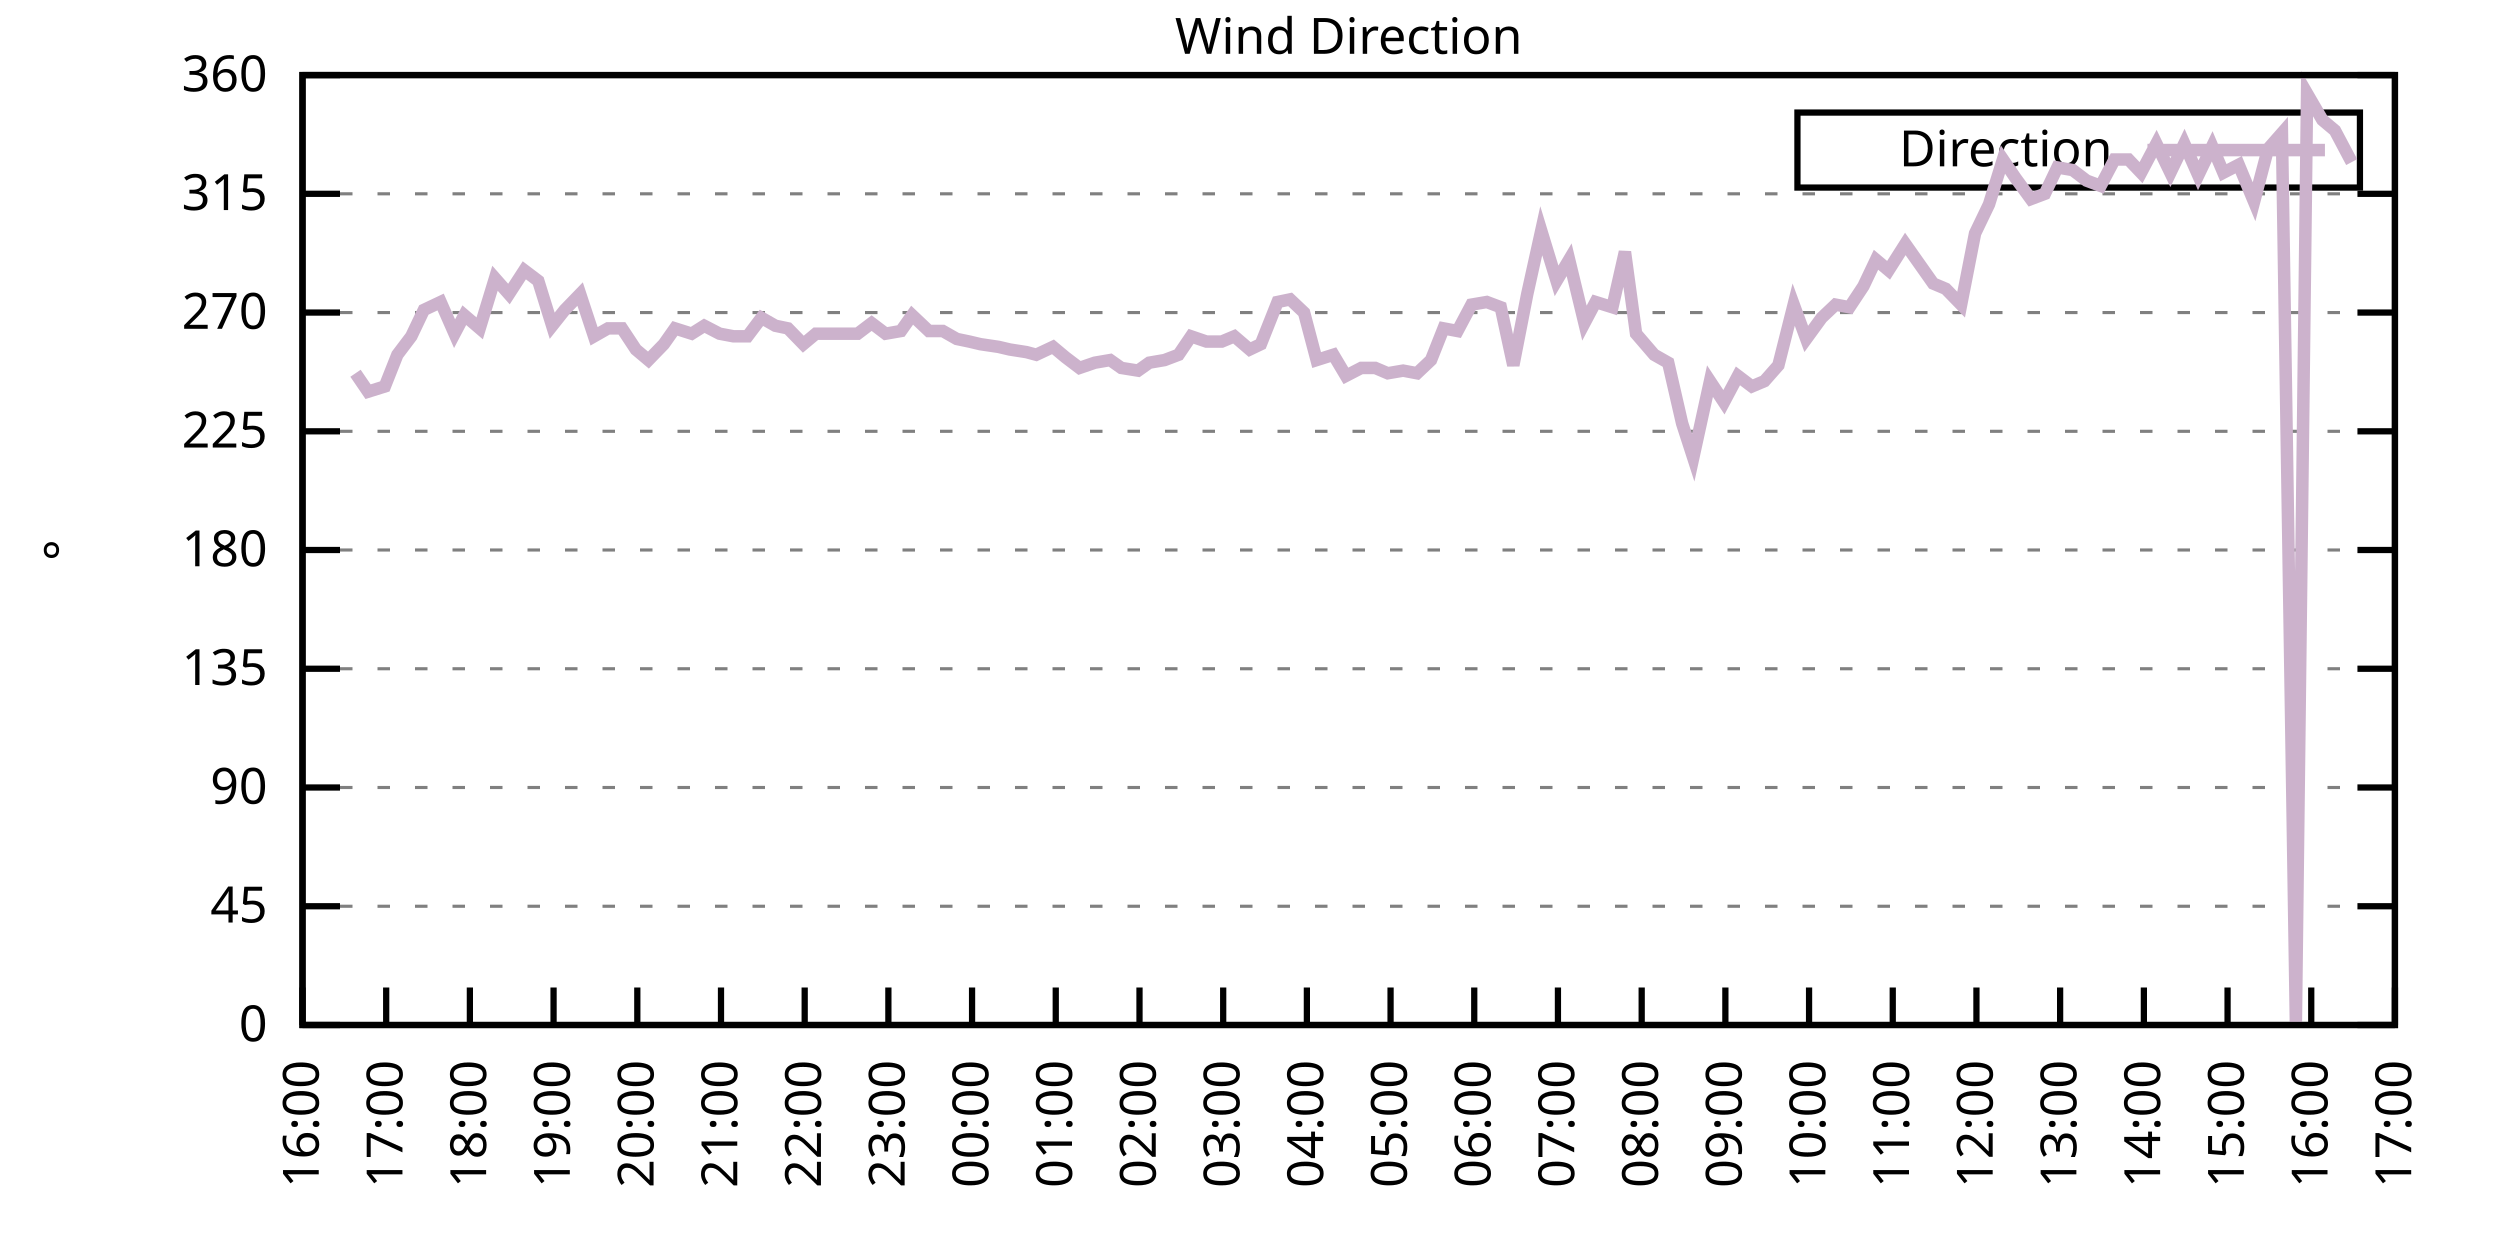
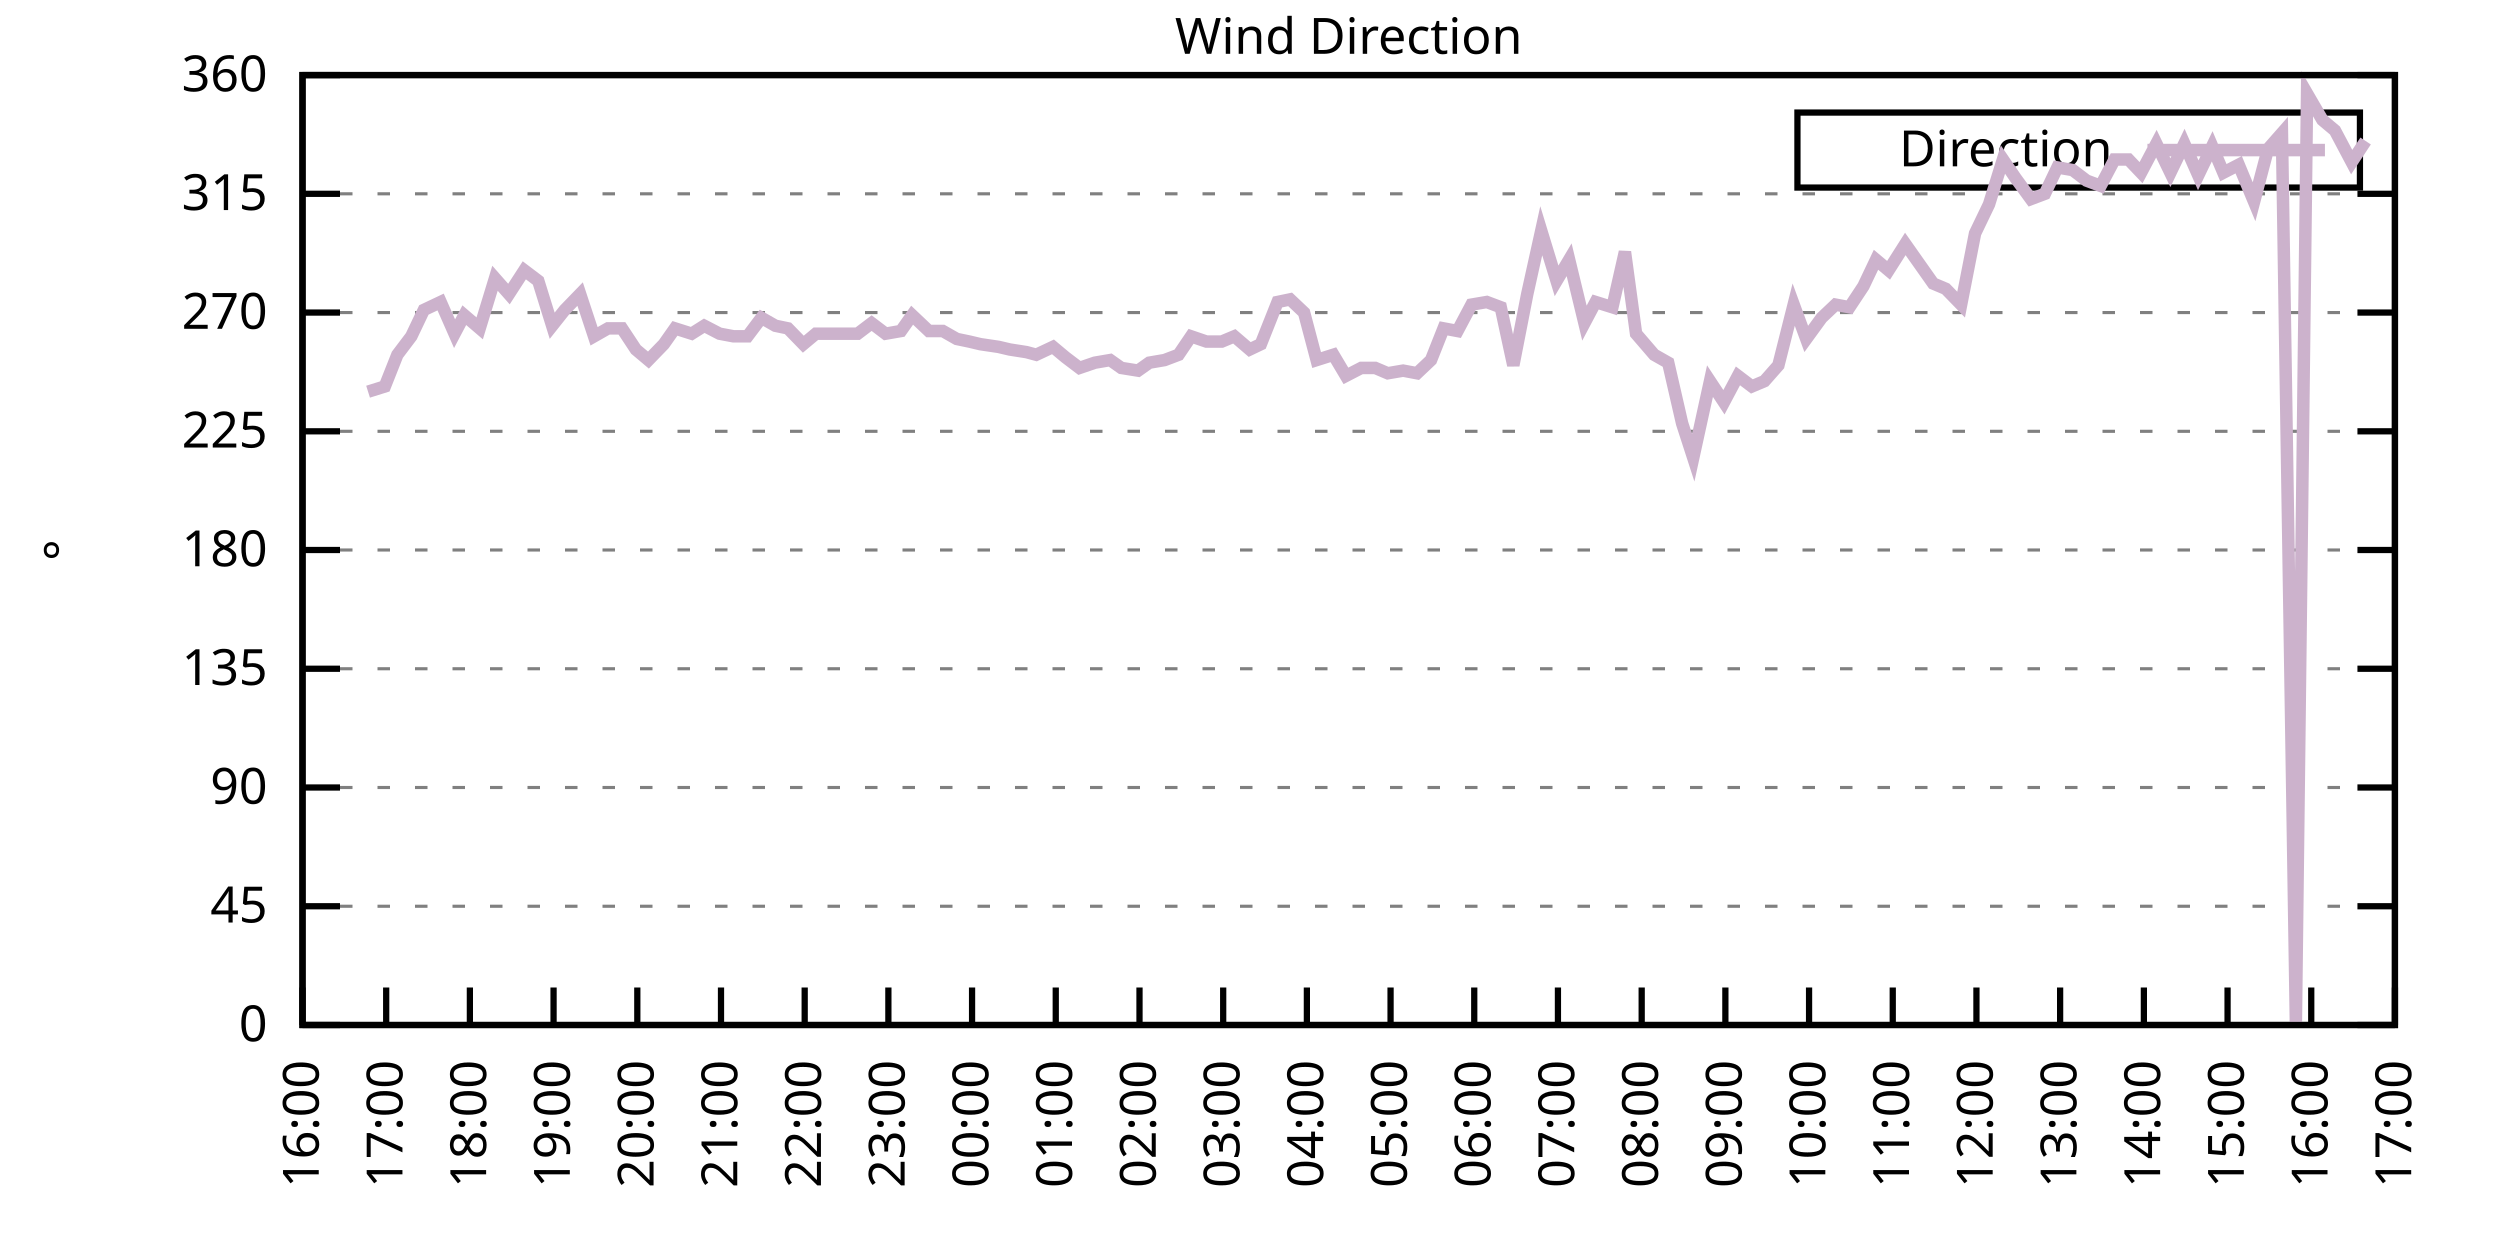
<svg xmlns="http://www.w3.org/2000/svg" xmlns:xlink="http://www.w3.org/1999/xlink" width="400" height="200" viewBox="0 0 400 200">
  <g id="gnuplot_canvas">
    <rect x="0" y="0" width="400" height="200" fill="none" />
    <defs>
      <circle id="gpDot" r="0.5" stroke-width="0.5" stroke="currentColor" />
      <path id="gpPt0" stroke-width="0.333" stroke="currentColor" d="M-1,0 h2 M0,-1 v2" />
      <path id="gpPt1" stroke-width="0.333" stroke="currentColor" d="M-1,-1 L1,1 M1,-1 L-1,1" />
      <path id="gpPt2" stroke-width="0.333" stroke="currentColor" d="M-1,0 L1,0 M0,-1 L0,1 M-1,-1 L1,1 M-1,1 L1,-1" />
      <rect id="gpPt3" stroke-width="0.333" stroke="currentColor" x="-1" y="-1" width="2" height="2" />
      <rect id="gpPt4" stroke-width="0.333" stroke="currentColor" fill="currentColor" x="-1" y="-1" width="2" height="2" />
      <circle id="gpPt5" stroke-width="0.333" stroke="currentColor" cx="0" cy="0" r="1" />
      <use xlink:href="#gpPt5" id="gpPt6" fill="currentColor" stroke="none" />
      <path id="gpPt7" stroke-width="0.333" stroke="currentColor" d="M0,-1.33 L-1.33,0.67 L1.33,0.67 z" />
      <use xlink:href="#gpPt7" id="gpPt8" fill="currentColor" stroke="none" />
      <use xlink:href="#gpPt7" id="gpPt9" stroke="currentColor" transform="rotate(180)" />
      <use xlink:href="#gpPt9" id="gpPt10" fill="currentColor" stroke="none" />
      <use xlink:href="#gpPt3" id="gpPt11" stroke="currentColor" transform="rotate(45)" />
      <use xlink:href="#gpPt11" id="gpPt12" fill="currentColor" stroke="none" />
      <path id="gpPt13" stroke-width="0.333" stroke="currentColor" d="M0,1.330 L1.265,0.411 L0.782,-1.067 L-0.782,-1.076 L-1.265,0.411 z" />
      <use xlink:href="#gpPt13" id="gpPt14" fill="currentColor" stroke="none" />
      <filter id="textbox" filterUnits="objectBoundingBox" x="0" y="0" height="1" width="1">
        <feFlood flood-color="white" flood-opacity="1" result="bgnd" />
        <feComposite in="SourceGraphic" in2="bgnd" operator="atop" />
      </filter>
      <filter id="greybox" filterUnits="objectBoundingBox" x="0" y="0" height="1" width="1">
        <feFlood flood-color="lightgrey" flood-opacity="1" result="grey" />
        <feComposite in="SourceGraphic" in2="grey" operator="atop" />
      </filter>
    </defs>
    <g fill="none" color="white" stroke="currentColor" stroke-width="1.00" stroke-linecap="butt" stroke-linejoin="miter">
</g>
    <g fill="none" color="black" stroke="currentColor" stroke-width="1.00" stroke-linecap="butt" stroke-linejoin="miter">
      <g stroke="none" shape-rendering="crispEdges">
        <polygon fill="rgb(255, 255, 255)" points="48.40,164.00 383.18,164.00 383.18,12.02 48.40,12.02 " />
      </g>
    </g>
    <g fill="none" color="black" stroke="currentColor" stroke-width="1.00" stroke-linecap="butt" stroke-linejoin="miter">
</g>
    <g fill="none" color="black" stroke="black" stroke-width="0.50" stroke-linecap="butt" stroke-linejoin="miter">
</g>
    <g fill="none" color="gray" stroke="currentColor" stroke-width="0.50" stroke-linecap="butt" stroke-linejoin="miter">
      <path stroke="gray" stroke-dasharray="2,4" class="gridline" d="M48.40,164.00 L383.19,164.00  " />
    </g>
    <g fill="none" color="gray" stroke="gray" stroke-width="1.00" stroke-linecap="butt" stroke-linejoin="miter">
</g>
    <g fill="none" color="black" stroke="currentColor" stroke-width="1.00" stroke-linecap="butt" stroke-linejoin="miter">
      <path stroke="black" d="M48.40,164.00 L54.40,164.00 M383.19,164.00 L377.19,164.00  " />
      <g transform="translate(42.80,166.60)" stroke="none" fill="black" font-family="Sans" font-size="8.00" text-anchor="end">
        <text>
          <tspan font-family="Sans"> 0</tspan>
        </text>
      </g>
    </g>
    <g fill="none" color="black" stroke="currentColor" stroke-width="1.00" stroke-linecap="butt" stroke-linejoin="miter">
</g>
    <g fill="none" color="black" stroke="black" stroke-width="0.50" stroke-linecap="butt" stroke-linejoin="miter">
</g>
    <g fill="none" color="gray" stroke="currentColor" stroke-width="0.50" stroke-linecap="butt" stroke-linejoin="miter">
      <path stroke="gray" stroke-dasharray="2,4" class="gridline" d="M48.40,145.00 L383.19,145.00  " />
    </g>
    <g fill="none" color="gray" stroke="gray" stroke-width="1.00" stroke-linecap="butt" stroke-linejoin="miter">
</g>
    <g fill="none" color="black" stroke="currentColor" stroke-width="1.00" stroke-linecap="butt" stroke-linejoin="miter">
      <path stroke="black" d="M48.40,145.00 L54.40,145.00 M383.19,145.00 L377.19,145.00  " />
      <g transform="translate(42.80,147.60)" stroke="none" fill="black" font-family="Sans" font-size="8.00" text-anchor="end">
        <text>
          <tspan font-family="Sans"> 45</tspan>
        </text>
      </g>
    </g>
    <g fill="none" color="black" stroke="currentColor" stroke-width="1.00" stroke-linecap="butt" stroke-linejoin="miter">
</g>
    <g fill="none" color="black" stroke="black" stroke-width="0.50" stroke-linecap="butt" stroke-linejoin="miter">
</g>
    <g fill="none" color="gray" stroke="currentColor" stroke-width="0.50" stroke-linecap="butt" stroke-linejoin="miter">
      <path stroke="gray" stroke-dasharray="2,4" class="gridline" d="M48.40,126.00 L383.19,126.00  " />
    </g>
    <g fill="none" color="gray" stroke="gray" stroke-width="1.00" stroke-linecap="butt" stroke-linejoin="miter">
</g>
    <g fill="none" color="black" stroke="currentColor" stroke-width="1.00" stroke-linecap="butt" stroke-linejoin="miter">
      <path stroke="black" d="M48.40,126.00 L54.40,126.00 M383.19,126.00 L377.19,126.00  " />
      <g transform="translate(42.80,128.60)" stroke="none" fill="black" font-family="Sans" font-size="8.00" text-anchor="end">
        <text>
          <tspan font-family="Sans"> 90</tspan>
        </text>
      </g>
    </g>
    <g fill="none" color="black" stroke="currentColor" stroke-width="1.00" stroke-linecap="butt" stroke-linejoin="miter">
</g>
    <g fill="none" color="black" stroke="black" stroke-width="0.50" stroke-linecap="butt" stroke-linejoin="miter">
</g>
    <g fill="none" color="gray" stroke="currentColor" stroke-width="0.50" stroke-linecap="butt" stroke-linejoin="miter">
      <path stroke="gray" stroke-dasharray="2,4" class="gridline" d="M48.40,107.00 L383.19,107.00  " />
    </g>
    <g fill="none" color="gray" stroke="gray" stroke-width="1.00" stroke-linecap="butt" stroke-linejoin="miter">
</g>
    <g fill="none" color="black" stroke="currentColor" stroke-width="1.00" stroke-linecap="butt" stroke-linejoin="miter">
      <path stroke="black" d="M48.40,107.00 L54.40,107.00 M383.19,107.00 L377.19,107.00  " />
      <g transform="translate(42.80,109.60)" stroke="none" fill="black" font-family="Sans" font-size="8.00" text-anchor="end">
        <text>
          <tspan font-family="Sans"> 135</tspan>
        </text>
      </g>
    </g>
    <g fill="none" color="black" stroke="currentColor" stroke-width="1.00" stroke-linecap="butt" stroke-linejoin="miter">
</g>
    <g fill="none" color="black" stroke="black" stroke-width="0.50" stroke-linecap="butt" stroke-linejoin="miter">
</g>
    <g fill="none" color="gray" stroke="currentColor" stroke-width="0.50" stroke-linecap="butt" stroke-linejoin="miter">
      <path stroke="gray" stroke-dasharray="2,4" class="gridline" d="M48.40,88.00 L383.19,88.00  " />
    </g>
    <g fill="none" color="gray" stroke="gray" stroke-width="1.00" stroke-linecap="butt" stroke-linejoin="miter">
</g>
    <g fill="none" color="black" stroke="currentColor" stroke-width="1.00" stroke-linecap="butt" stroke-linejoin="miter">
      <path stroke="black" d="M48.40,88.00 L54.40,88.00 M383.19,88.00 L377.19,88.00  " />
      <g transform="translate(42.80,90.60)" stroke="none" fill="black" font-family="Sans" font-size="8.00" text-anchor="end">
        <text>
          <tspan font-family="Sans"> 180</tspan>
        </text>
      </g>
    </g>
    <g fill="none" color="black" stroke="currentColor" stroke-width="1.00" stroke-linecap="butt" stroke-linejoin="miter">
</g>
    <g fill="none" color="black" stroke="black" stroke-width="0.50" stroke-linecap="butt" stroke-linejoin="miter">
</g>
    <g fill="none" color="gray" stroke="currentColor" stroke-width="0.50" stroke-linecap="butt" stroke-linejoin="miter">
      <path stroke="gray" stroke-dasharray="2,4" class="gridline" d="M48.40,69.01 L383.19,69.01  " />
    </g>
    <g fill="none" color="gray" stroke="gray" stroke-width="1.00" stroke-linecap="butt" stroke-linejoin="miter">
</g>
    <g fill="none" color="black" stroke="currentColor" stroke-width="1.00" stroke-linecap="butt" stroke-linejoin="miter">
      <path stroke="black" d="M48.40,69.01 L54.40,69.01 M383.19,69.01 L377.19,69.01  " />
      <g transform="translate(42.80,71.61)" stroke="none" fill="black" font-family="Sans" font-size="8.00" text-anchor="end">
        <text>
          <tspan font-family="Sans"> 225</tspan>
        </text>
      </g>
    </g>
    <g fill="none" color="black" stroke="currentColor" stroke-width="1.00" stroke-linecap="butt" stroke-linejoin="miter">
</g>
    <g fill="none" color="black" stroke="black" stroke-width="0.50" stroke-linecap="butt" stroke-linejoin="miter">
</g>
    <g fill="none" color="gray" stroke="currentColor" stroke-width="0.50" stroke-linecap="butt" stroke-linejoin="miter">
      <path stroke="gray" stroke-dasharray="2,4" class="gridline" d="M48.40,50.01 L383.19,50.01  " />
    </g>
    <g fill="none" color="gray" stroke="gray" stroke-width="1.00" stroke-linecap="butt" stroke-linejoin="miter">
</g>
    <g fill="none" color="black" stroke="currentColor" stroke-width="1.00" stroke-linecap="butt" stroke-linejoin="miter">
      <path stroke="black" d="M48.40,50.01 L54.40,50.01 M383.19,50.01 L377.19,50.01  " />
      <g transform="translate(42.80,52.61)" stroke="none" fill="black" font-family="Sans" font-size="8.00" text-anchor="end">
        <text>
          <tspan font-family="Sans"> 270</tspan>
        </text>
      </g>
    </g>
    <g fill="none" color="black" stroke="currentColor" stroke-width="1.00" stroke-linecap="butt" stroke-linejoin="miter">
</g>
    <g fill="none" color="black" stroke="black" stroke-width="0.50" stroke-linecap="butt" stroke-linejoin="miter">
</g>
    <g fill="none" color="gray" stroke="currentColor" stroke-width="0.50" stroke-linecap="butt" stroke-linejoin="miter">
      <path stroke="gray" stroke-dasharray="2,4" class="gridline" d="M48.40,31.01 L383.19,31.01  " />
    </g>
    <g fill="none" color="gray" stroke="gray" stroke-width="1.00" stroke-linecap="butt" stroke-linejoin="miter">
</g>
    <g fill="none" color="black" stroke="currentColor" stroke-width="1.00" stroke-linecap="butt" stroke-linejoin="miter">
      <path stroke="black" d="M48.40,31.01 L54.40,31.01 M383.19,31.01 L377.19,31.01  " />
      <g transform="translate(42.80,33.61)" stroke="none" fill="black" font-family="Sans" font-size="8.00" text-anchor="end">
        <text>
          <tspan font-family="Sans"> 315</tspan>
        </text>
      </g>
    </g>
    <g fill="none" color="black" stroke="currentColor" stroke-width="1.00" stroke-linecap="butt" stroke-linejoin="miter">
</g>
    <g fill="none" color="black" stroke="black" stroke-width="0.50" stroke-linecap="butt" stroke-linejoin="miter">
</g>
    <g fill="none" color="gray" stroke="currentColor" stroke-width="0.50" stroke-linecap="butt" stroke-linejoin="miter">
      <path stroke="gray" stroke-dasharray="2,4" class="gridline" d="M48.40,12.01 L383.19,12.01  " />
    </g>
    <g fill="none" color="gray" stroke="gray" stroke-width="1.00" stroke-linecap="butt" stroke-linejoin="miter">
</g>
    <g fill="none" color="black" stroke="currentColor" stroke-width="1.00" stroke-linecap="butt" stroke-linejoin="miter">
      <path stroke="black" d="M48.40,12.01 L54.40,12.01 M383.19,12.01 L377.19,12.01  " />
      <g transform="translate(42.80,14.61)" stroke="none" fill="black" font-family="Sans" font-size="8.00" text-anchor="end">
        <text>
          <tspan font-family="Sans"> 360</tspan>
        </text>
      </g>
    </g>
    <g fill="none" color="black" stroke="currentColor" stroke-width="1.00" stroke-linecap="butt" stroke-linejoin="miter">
      <path stroke="black" d="M48.40,164.00 L48.40,158.00  " />
      <g transform="translate(51.00,169.60) rotate(270.00)" stroke="none" fill="black" font-family="Sans" font-size="8.00" text-anchor="end">
        <text>
          <tspan font-family="Sans">16:00</tspan>
        </text>
      </g>
    </g>
    <g fill="none" color="black" stroke="currentColor" stroke-width="1.00" stroke-linecap="butt" stroke-linejoin="miter">
      <path stroke="black" d="M61.79,164.00 L61.79,158.00  " />
      <g transform="translate(64.39,169.60) rotate(270.00)" stroke="none" fill="black" font-family="Sans" font-size="8.00" text-anchor="end">
        <text>
          <tspan font-family="Sans">17:00</tspan>
        </text>
      </g>
    </g>
    <g fill="none" color="black" stroke="currentColor" stroke-width="1.00" stroke-linecap="butt" stroke-linejoin="miter">
      <path stroke="black" d="M75.18,164.00 L75.18,158.00  " />
      <g transform="translate(77.78,169.60) rotate(270.00)" stroke="none" fill="black" font-family="Sans" font-size="8.00" text-anchor="end">
        <text>
          <tspan font-family="Sans">18:00</tspan>
        </text>
      </g>
    </g>
    <g fill="none" color="black" stroke="currentColor" stroke-width="1.00" stroke-linecap="butt" stroke-linejoin="miter">
      <path stroke="black" d="M88.57,164.00 L88.57,158.00  " />
      <g transform="translate(91.17,169.60) rotate(270.00)" stroke="none" fill="black" font-family="Sans" font-size="8.00" text-anchor="end">
        <text>
          <tspan font-family="Sans">19:00</tspan>
        </text>
      </g>
    </g>
    <g fill="none" color="black" stroke="currentColor" stroke-width="1.00" stroke-linecap="butt" stroke-linejoin="miter">
      <path stroke="black" d="M101.97,164.00 L101.97,158.00  " />
      <g transform="translate(104.57,169.60) rotate(270.00)" stroke="none" fill="black" font-family="Sans" font-size="8.00" text-anchor="end">
        <text>
          <tspan font-family="Sans">20:00</tspan>
        </text>
      </g>
    </g>
    <g fill="none" color="black" stroke="currentColor" stroke-width="1.00" stroke-linecap="butt" stroke-linejoin="miter">
      <path stroke="black" d="M115.36,164.00 L115.36,158.00  " />
      <g transform="translate(117.96,169.60) rotate(270.00)" stroke="none" fill="black" font-family="Sans" font-size="8.00" text-anchor="end">
        <text>
          <tspan font-family="Sans">21:00</tspan>
        </text>
      </g>
    </g>
    <g fill="none" color="black" stroke="currentColor" stroke-width="1.00" stroke-linecap="butt" stroke-linejoin="miter">
      <path stroke="black" d="M128.75,164.00 L128.75,158.00  " />
      <g transform="translate(131.35,169.60) rotate(270.00)" stroke="none" fill="black" font-family="Sans" font-size="8.00" text-anchor="end">
        <text>
          <tspan font-family="Sans">22:00</tspan>
        </text>
      </g>
    </g>
    <g fill="none" color="black" stroke="currentColor" stroke-width="1.00" stroke-linecap="butt" stroke-linejoin="miter">
      <path stroke="black" d="M142.14,164.00 L142.14,158.00  " />
      <g transform="translate(144.74,169.60) rotate(270.00)" stroke="none" fill="black" font-family="Sans" font-size="8.00" text-anchor="end">
        <text>
          <tspan font-family="Sans">23:00</tspan>
        </text>
      </g>
    </g>
    <g fill="none" color="black" stroke="currentColor" stroke-width="1.00" stroke-linecap="butt" stroke-linejoin="miter">
      <path stroke="black" d="M155.53,164.00 L155.53,158.00  " />
      <g transform="translate(158.13,169.60) rotate(270.00)" stroke="none" fill="black" font-family="Sans" font-size="8.00" text-anchor="end">
        <text>
          <tspan font-family="Sans">00:00</tspan>
        </text>
      </g>
    </g>
    <g fill="none" color="black" stroke="currentColor" stroke-width="1.00" stroke-linecap="butt" stroke-linejoin="miter">
      <path stroke="black" d="M168.92,164.00 L168.92,158.00  " />
      <g transform="translate(171.52,169.60) rotate(270.00)" stroke="none" fill="black" font-family="Sans" font-size="8.00" text-anchor="end">
        <text>
          <tspan font-family="Sans">01:00</tspan>
        </text>
      </g>
    </g>
    <g fill="none" color="black" stroke="currentColor" stroke-width="1.00" stroke-linecap="butt" stroke-linejoin="miter">
      <path stroke="black" d="M182.32,164.00 L182.32,158.00  " />
      <g transform="translate(184.92,169.60) rotate(270.00)" stroke="none" fill="black" font-family="Sans" font-size="8.00" text-anchor="end">
        <text>
          <tspan font-family="Sans">02:00</tspan>
        </text>
      </g>
    </g>
    <g fill="none" color="black" stroke="currentColor" stroke-width="1.00" stroke-linecap="butt" stroke-linejoin="miter">
      <path stroke="black" d="M195.71,164.00 L195.71,158.00  " />
      <g transform="translate(198.31,169.60) rotate(270.00)" stroke="none" fill="black" font-family="Sans" font-size="8.00" text-anchor="end">
        <text>
          <tspan font-family="Sans">03:00</tspan>
        </text>
      </g>
    </g>
    <g fill="none" color="black" stroke="currentColor" stroke-width="1.00" stroke-linecap="butt" stroke-linejoin="miter">
      <path stroke="black" d="M209.10,164.00 L209.10,158.00  " />
      <g transform="translate(211.70,169.60) rotate(270.00)" stroke="none" fill="black" font-family="Sans" font-size="8.00" text-anchor="end">
        <text>
          <tspan font-family="Sans">04:00</tspan>
        </text>
      </g>
    </g>
    <g fill="none" color="black" stroke="currentColor" stroke-width="1.00" stroke-linecap="butt" stroke-linejoin="miter">
      <path stroke="black" d="M222.49,164.00 L222.49,158.00  " />
      <g transform="translate(225.09,169.60) rotate(270.00)" stroke="none" fill="black" font-family="Sans" font-size="8.00" text-anchor="end">
        <text>
          <tspan font-family="Sans">05:00</tspan>
        </text>
      </g>
    </g>
    <g fill="none" color="black" stroke="currentColor" stroke-width="1.00" stroke-linecap="butt" stroke-linejoin="miter">
      <path stroke="black" d="M235.88,164.00 L235.88,158.00  " />
      <g transform="translate(238.48,169.60) rotate(270.00)" stroke="none" fill="black" font-family="Sans" font-size="8.00" text-anchor="end">
        <text>
          <tspan font-family="Sans">06:00</tspan>
        </text>
      </g>
    </g>
    <g fill="none" color="black" stroke="currentColor" stroke-width="1.00" stroke-linecap="butt" stroke-linejoin="miter">
      <path stroke="black" d="M249.27,164.00 L249.27,158.00  " />
      <g transform="translate(251.87,169.60) rotate(270.00)" stroke="none" fill="black" font-family="Sans" font-size="8.00" text-anchor="end">
        <text>
          <tspan font-family="Sans">07:00</tspan>
        </text>
      </g>
    </g>
    <g fill="none" color="black" stroke="currentColor" stroke-width="1.00" stroke-linecap="butt" stroke-linejoin="miter">
      <path stroke="black" d="M262.67,164.00 L262.67,158.00  " />
      <g transform="translate(265.27,169.60) rotate(270.00)" stroke="none" fill="black" font-family="Sans" font-size="8.00" text-anchor="end">
        <text>
          <tspan font-family="Sans">08:00</tspan>
        </text>
      </g>
    </g>
    <g fill="none" color="black" stroke="currentColor" stroke-width="1.00" stroke-linecap="butt" stroke-linejoin="miter">
      <path stroke="black" d="M276.06,164.00 L276.06,158.00  " />
      <g transform="translate(278.66,169.60) rotate(270.00)" stroke="none" fill="black" font-family="Sans" font-size="8.00" text-anchor="end">
        <text>
          <tspan font-family="Sans">09:00</tspan>
        </text>
      </g>
    </g>
    <g fill="none" color="black" stroke="currentColor" stroke-width="1.00" stroke-linecap="butt" stroke-linejoin="miter">
      <path stroke="black" d="M289.45,164.00 L289.45,158.00  " />
      <g transform="translate(292.05,169.60) rotate(270.00)" stroke="none" fill="black" font-family="Sans" font-size="8.00" text-anchor="end">
        <text>
          <tspan font-family="Sans">10:00</tspan>
        </text>
      </g>
    </g>
    <g fill="none" color="black" stroke="currentColor" stroke-width="1.00" stroke-linecap="butt" stroke-linejoin="miter">
      <path stroke="black" d="M302.84,164.00 L302.84,158.00  " />
      <g transform="translate(305.44,169.60) rotate(270.00)" stroke="none" fill="black" font-family="Sans" font-size="8.00" text-anchor="end">
        <text>
          <tspan font-family="Sans">11:00</tspan>
        </text>
      </g>
    </g>
    <g fill="none" color="black" stroke="currentColor" stroke-width="1.00" stroke-linecap="butt" stroke-linejoin="miter">
      <path stroke="black" d="M316.23,164.00 L316.23,158.00  " />
      <g transform="translate(318.83,169.60) rotate(270.00)" stroke="none" fill="black" font-family="Sans" font-size="8.00" text-anchor="end">
        <text>
          <tspan font-family="Sans">12:00</tspan>
        </text>
      </g>
    </g>
    <g fill="none" color="black" stroke="currentColor" stroke-width="1.00" stroke-linecap="butt" stroke-linejoin="miter">
      <path stroke="black" d="M329.62,164.00 L329.62,158.00  " />
      <g transform="translate(332.22,169.60) rotate(270.00)" stroke="none" fill="black" font-family="Sans" font-size="8.00" text-anchor="end">
        <text>
          <tspan font-family="Sans">13:00</tspan>
        </text>
      </g>
    </g>
    <g fill="none" color="black" stroke="currentColor" stroke-width="1.00" stroke-linecap="butt" stroke-linejoin="miter">
      <path stroke="black" d="M343.02,164.00 L343.02,158.00  " />
      <g transform="translate(345.62,169.60) rotate(270.00)" stroke="none" fill="black" font-family="Sans" font-size="8.00" text-anchor="end">
        <text>
          <tspan font-family="Sans">14:00</tspan>
        </text>
      </g>
    </g>
    <g fill="none" color="black" stroke="currentColor" stroke-width="1.00" stroke-linecap="butt" stroke-linejoin="miter">
      <path stroke="black" d="M356.41,164.00 L356.41,158.00  " />
      <g transform="translate(359.01,169.60) rotate(270.00)" stroke="none" fill="black" font-family="Sans" font-size="8.00" text-anchor="end">
        <text>
          <tspan font-family="Sans">15:00</tspan>
        </text>
      </g>
    </g>
    <g fill="none" color="black" stroke="currentColor" stroke-width="1.00" stroke-linecap="butt" stroke-linejoin="miter">
      <path stroke="black" d="M369.80,164.00 L369.80,158.00  " />
      <g transform="translate(372.40,169.60) rotate(270.00)" stroke="none" fill="black" font-family="Sans" font-size="8.00" text-anchor="end">
        <text>
          <tspan font-family="Sans">16:00</tspan>
        </text>
      </g>
    </g>
    <g fill="none" color="black" stroke="currentColor" stroke-width="1.00" stroke-linecap="butt" stroke-linejoin="miter">
      <path stroke="black" d="M383.19,164.00 L383.19,158.00  " />
      <g transform="translate(385.79,169.60) rotate(270.00)" stroke="none" fill="black" font-family="Sans" font-size="8.00" text-anchor="end">
        <text>
          <tspan font-family="Sans">17:00</tspan>
        </text>
      </g>
    </g>
    <g fill="none" color="black" stroke="currentColor" stroke-width="1.00" stroke-linecap="butt" stroke-linejoin="miter">
</g>
    <g fill="none" color="black" stroke="currentColor" stroke-width="1.00" stroke-linecap="butt" stroke-linejoin="miter">
      <path stroke="black" d="M48.40,12.01 L48.40,164.00 L383.19,164.00 L383.19,12.01 L48.40,12.01 Z  " />
    </g>
    <g fill="none" color="black" stroke="currentColor" stroke-width="1.00" stroke-linecap="butt" stroke-linejoin="miter">
</g>
    <g fill="none" color="black" stroke="currentColor" stroke-width="1.00" stroke-linecap="butt" stroke-linejoin="miter">
      <path stroke="black" d="M287.59,30.01 L287.59,18.01 L377.59,18.01 L377.59,30.01 L287.59,30.01 Z  " />
    </g>
    <g id="Wind_direction_plot_1">
      <g fill="none" color="white" stroke="black" stroke-width="2.00" stroke-linecap="butt" stroke-linejoin="miter">
</g>
      <g fill="none" color="black" stroke="currentColor" stroke-width="2.00" stroke-linecap="butt" stroke-linejoin="miter">
        <g transform="translate(337.99,26.61)" stroke="none" fill="black" font-family="Sans" font-size="8.00" text-anchor="end">
          <text>
            <tspan font-family="Sans">Direction</tspan>
          </text>
        </g>
      </g>
      <g fill="none" color="black" stroke="currentColor" stroke-width="2.00" stroke-linecap="butt" stroke-linejoin="miter">
-         <path stroke="rgb(204, 178, 204)" d="M343.59,24.01 L371.99,24.01 M56.88,59.72 L58.89,62.67 L61.57,61.83 L63.58,56.76 L65.81,53.81 L67.82,49.59   L70.50,48.32 L72.73,53.39 L74.29,50.43 L76.75,52.54 L79.20,44.52 L81.43,47.05 L83.89,43.25 L86.12,44.94   L88.35,52.12 L90.36,49.59 L92.82,47.05 L95.05,53.81 L97.28,52.54 L99.51,52.54 L101.74,55.92 L103.75,57.61   L106.21,55.07 L107.99,52.54 L110.67,53.39 L112.68,52.12 L115.13,53.39 L117.37,53.81 L119.60,53.81 L121.83,50.85   L124.06,52.12 L126.07,52.54 L128.53,55.07 L130.54,53.39 L132.99,53.39 L135.22,53.39 L137.23,53.39 L139.46,51.70   L141.69,53.39 L144.15,52.96 L145.94,50.43 L148.61,52.96 L150.85,52.96 L153.08,54.23 L155.09,54.65 L156.87,55.07   L159.77,55.50 L161.56,55.92 L164.24,56.34 L165.80,56.76 L168.48,55.50 L170.49,57.18 L172.72,58.87 L175.17,58.03   L177.63,57.61 L179.41,58.87 L182.09,59.30 L183.88,58.03 L186.33,57.61 L188.57,56.76 L190.57,53.81 L193.03,54.65   L195.48,54.65 L197.49,53.81 L199.95,55.92 L201.73,55.07 L204.41,48.32 L206.42,47.90 L208.65,50.01 L210.66,57.61   L213.34,56.76 L215.35,60.14 L217.80,58.87 L220.04,58.87 L222.04,59.72 L224.50,59.30 L226.73,59.72 L228.96,57.61   L230.97,52.54 L233.20,52.96 L235.44,48.74 L237.89,48.32 L240.12,49.16 L242.13,58.45 L244.36,47.05 L246.60,36.92   L249.05,44.94 L251.06,41.56 L253.51,51.70 L255.30,48.32 L257.98,49.16 L259.99,40.30 L261.77,53.39 L264.67,56.76   L266.91,58.03 L269.14,67.74 L270.92,73.23 L273.60,60.98 L275.83,64.36 L278.07,60.14 L280.30,61.83 L282.31,60.98   L284.54,58.45 L286.99,48.74 L289.00,54.23 L291.46,50.85 L293.69,48.74 L295.92,49.16 L298.15,45.79 L300.16,41.56   L302.17,43.25 L304.85,39.03 L306.63,41.56 L309.31,45.36 L311.32,46.21 L313.78,48.74 L316.01,37.34 L318.24,32.70   L320.47,25.52 L322.48,28.48 L324.94,31.85 L327.17,31.01 L329.18,26.79 L331.63,27.21 L333.86,28.90 L336.10,29.74   L338.33,25.52 L340.56,25.52 L342.57,27.63 L345.02,22.99 L347.26,27.63 L349.49,22.99 L351.72,28.05 L353.95,23.41   L355.74,27.63 L358.19,26.36 L360.65,32.28 L362.88,23.83 L365.11,21.30 L367.34,163.58 L369.13,14.97 L371.58,19.19   L373.59,20.88 L376.27,25.94  " />
+         <path stroke="rgb(204, 178, 204)" d="M343.59,24.01 L371.99,24.01 M58.89,62.67 L61.57,61.83 L63.58,56.76 L65.81,53.81 L67.82,49.59 L70.50,48.32   L72.73,53.39 L74.29,50.43 L76.75,52.54 L79.20,44.52 L81.43,47.05 L83.89,43.25 L86.12,44.94 L88.35,52.12   L90.36,49.59 L92.82,47.05 L95.05,53.81 L97.28,52.54 L99.51,52.54 L101.74,55.92 L103.75,57.61 L106.21,55.07   L107.99,52.54 L110.67,53.39 L112.68,52.12 L115.13,53.39 L117.37,53.81 L119.60,53.81 L121.83,50.85 L124.06,52.12   L126.07,52.54 L128.53,55.07 L130.54,53.39 L132.99,53.39 L135.22,53.39 L137.23,53.39 L139.46,51.70 L141.69,53.39   L144.15,52.96 L145.94,50.43 L148.61,52.96 L150.85,52.96 L153.08,54.23 L155.09,54.65 L156.87,55.07 L159.77,55.50   L161.56,55.92 L164.24,56.34 L165.80,56.76 L168.48,55.50 L170.49,57.18 L172.72,58.87 L175.17,58.03 L177.63,57.61   L179.41,58.87 L182.09,59.30 L183.88,58.03 L186.33,57.61 L188.57,56.76 L190.57,53.81 L193.03,54.65 L195.48,54.65   L197.49,53.81 L199.95,55.92 L201.73,55.07 L204.41,48.32 L206.42,47.90 L208.65,50.01 L210.66,57.61 L213.34,56.76   L215.35,60.14 L217.80,58.87 L220.04,58.87 L222.04,59.72 L224.50,59.30 L226.73,59.72 L228.96,57.61 L230.97,52.54   L233.20,52.96 L235.44,48.74 L237.89,48.32 L240.12,49.16 L242.13,58.45 L244.36,47.05 L246.60,36.92 L249.05,44.94   L251.06,41.56 L253.51,51.70 L255.30,48.32 L257.98,49.16 L259.99,40.30 L261.77,53.39 L264.67,56.76 L266.91,58.03   L269.14,67.74 L270.92,73.23 L273.60,60.98 L275.83,64.36 L278.07,60.14 L280.30,61.83 L282.31,60.98 L284.54,58.45   L286.99,48.74 L289.00,54.23 L291.46,50.85 L293.69,48.74 L295.92,49.16 L298.15,45.79 L300.16,41.56 L302.17,43.25   L304.85,39.03 L306.63,41.56 L309.31,45.36 L311.32,46.21 L313.78,48.74 L316.01,37.34 L318.24,32.70 L320.47,25.52   L322.48,28.48 L324.94,31.85 L327.17,31.01 L329.18,26.79 L331.63,27.21 L333.86,28.90 L336.10,29.74 L338.33,25.52   L340.56,25.52 L342.57,27.63 L345.02,22.99 L347.26,27.63 L349.49,22.99 L351.72,28.05 L353.95,23.41 L355.74,27.63   L358.19,26.36 L360.65,32.28 L362.88,23.83 L365.11,21.30 L367.34,163.58 L369.13,14.97 L371.58,19.19 L373.59,20.88   L376.27,25.94 L378.50,22.56  " />
      </g>
    </g>
    <g fill="none" color="black" stroke="currentColor" stroke-width="2.00" stroke-linecap="butt" stroke-linejoin="miter">
</g>
    <g fill="none" color="black" stroke="black" stroke-width="1.00" stroke-linecap="butt" stroke-linejoin="miter">
</g>
    <g fill="none" color="black" stroke="currentColor" stroke-width="1.00" stroke-linecap="butt" stroke-linejoin="miter">
      <path stroke="black" d="M48.40,12.01 L48.40,164.00 L383.19,164.00 L383.19,12.01 L48.40,12.01 Z  " />
      <g transform="translate(12.80,88.01) rotate(270.00)" stroke="none" fill="black" font-family="Sans" font-size="8.00" text-anchor="middle">
        <text>
          <tspan font-family="Sans">°</tspan>
        </text>
      </g>
    </g>
    <g fill="none" color="black" stroke="currentColor" stroke-width="1.00" stroke-linecap="butt" stroke-linejoin="miter">
</g>
    <g fill="none" color="black" stroke="currentColor" stroke-width="1.00" stroke-linecap="butt" stroke-linejoin="miter">
      <g transform="translate(215.79,8.61)" stroke="none" fill="black" font-family="Sans" font-size="8.00" text-anchor="middle">
        <text>
          <tspan font-family="Sans">Wind Direction</tspan>
        </text>
      </g>
    </g>
    <g fill="none" color="black" stroke="currentColor" stroke-width="1.00" stroke-linecap="butt" stroke-linejoin="miter">
</g>
  </g>
</svg>
